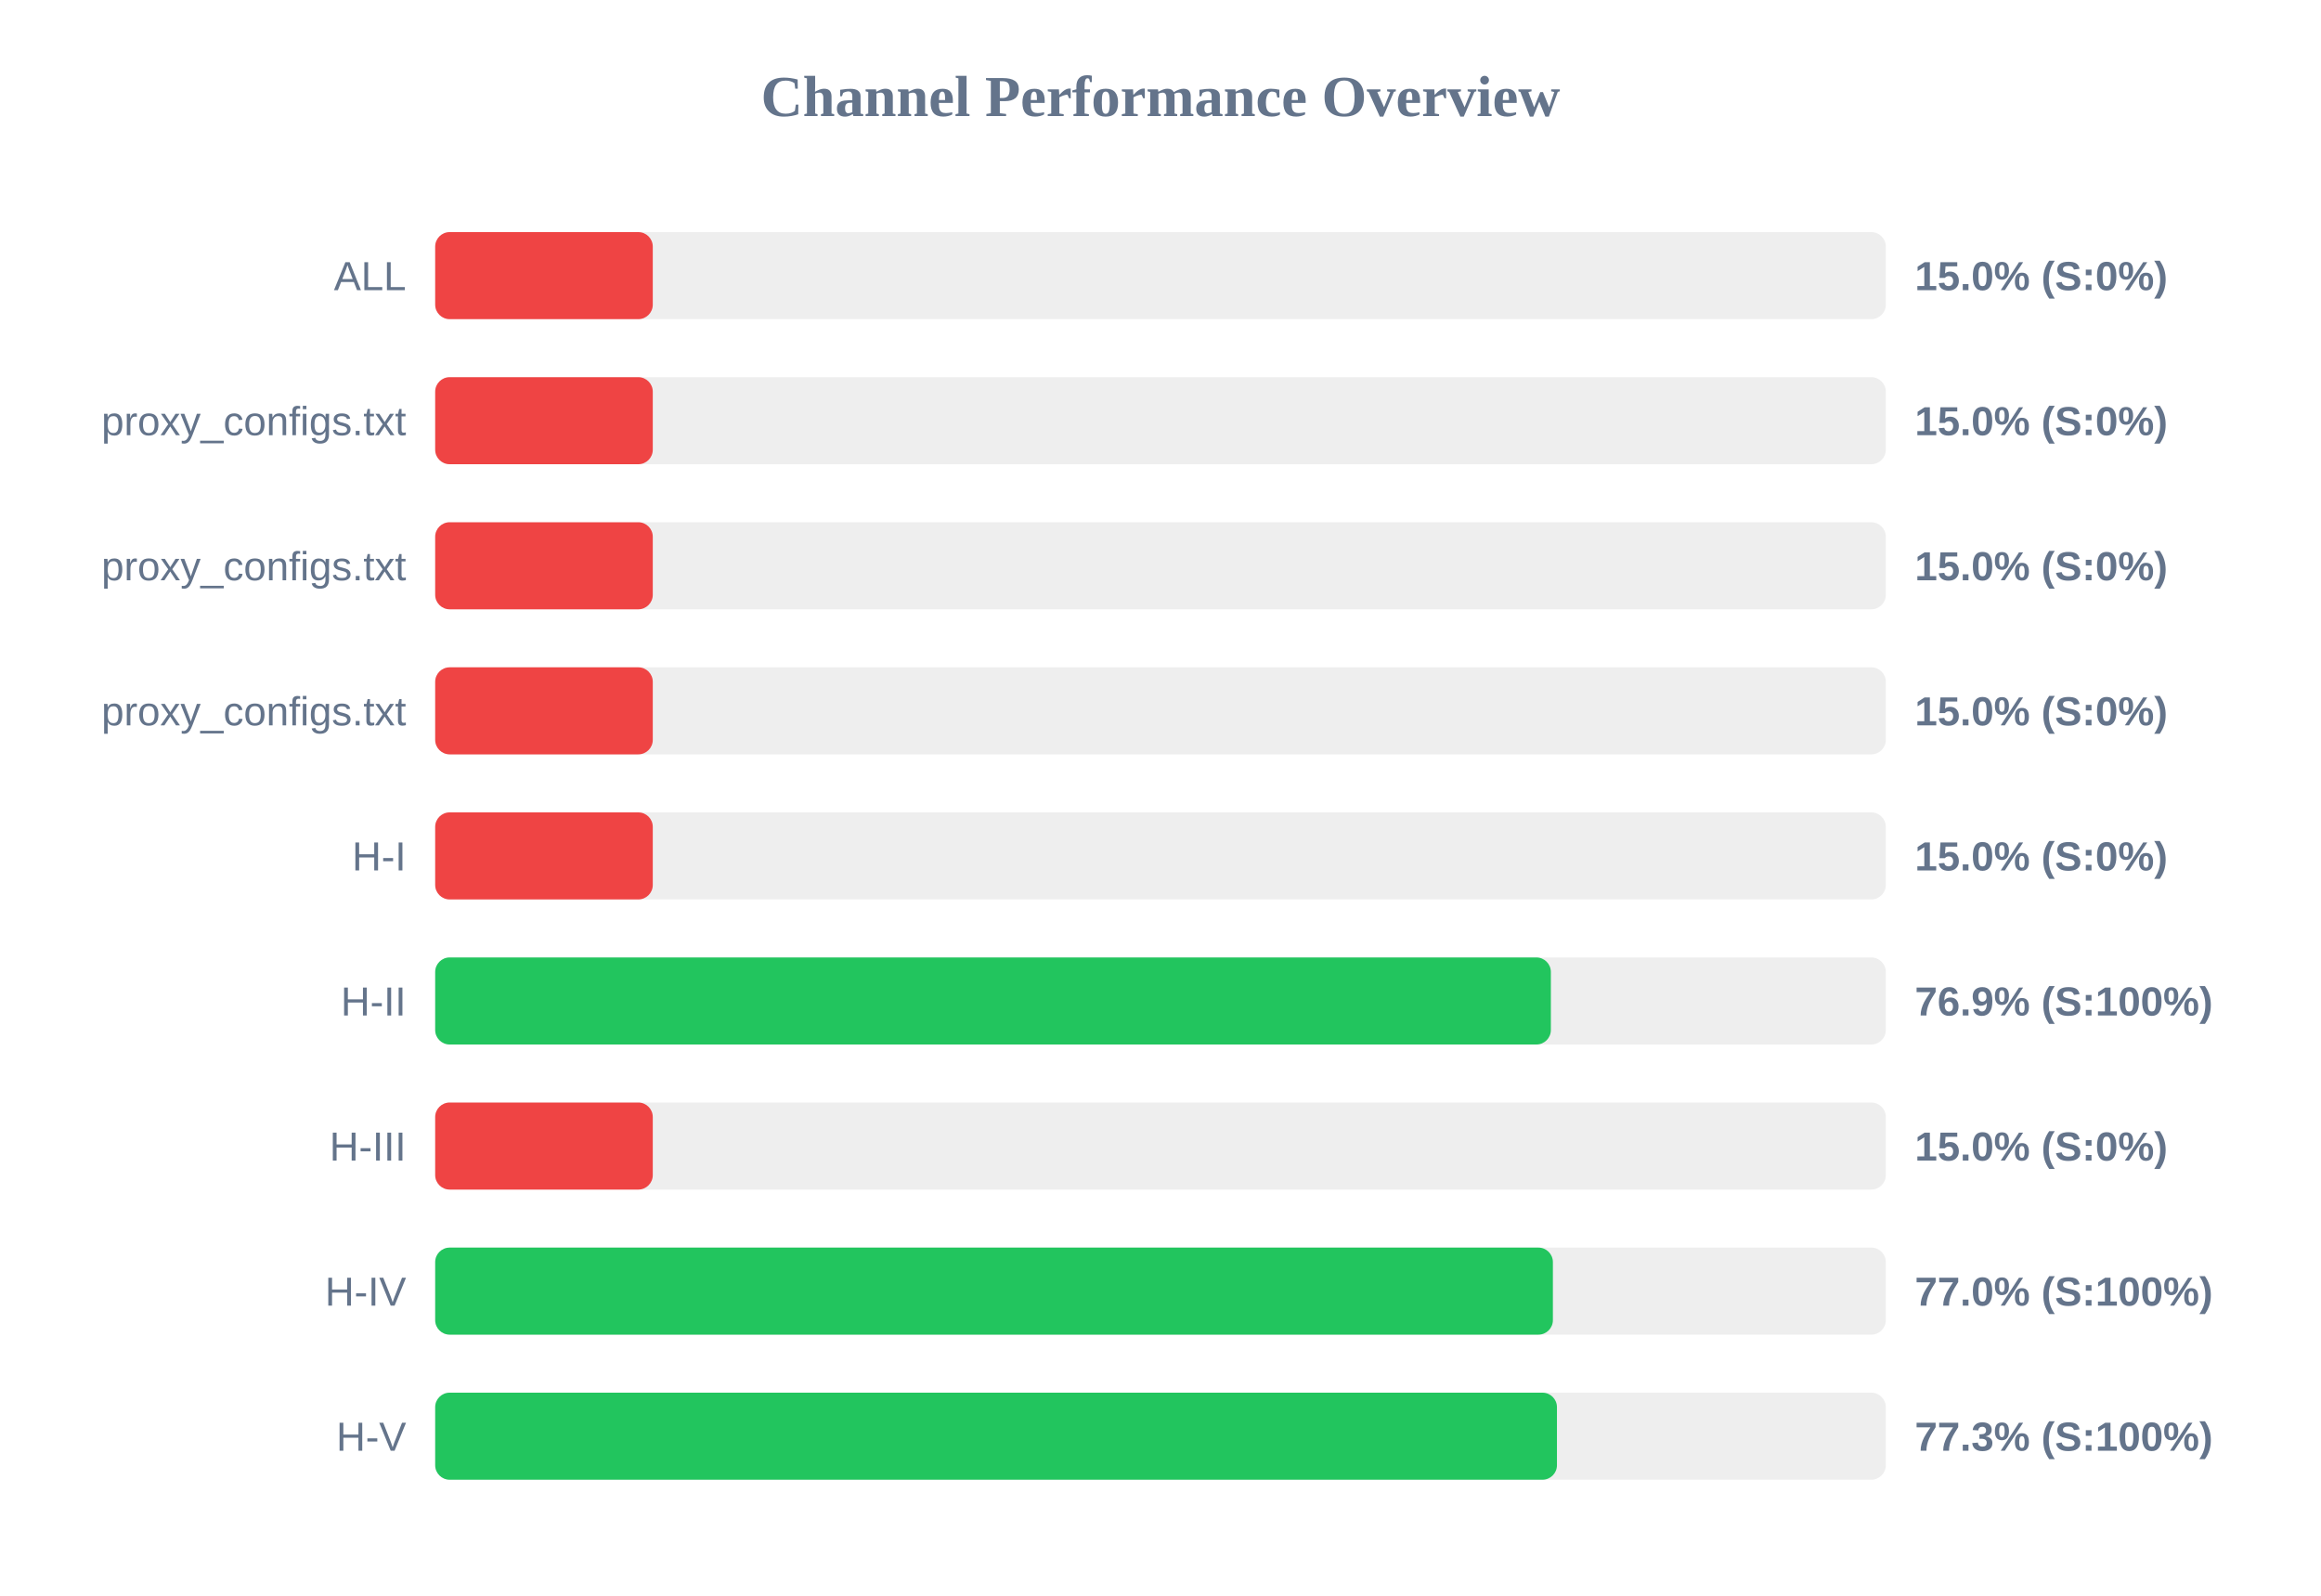
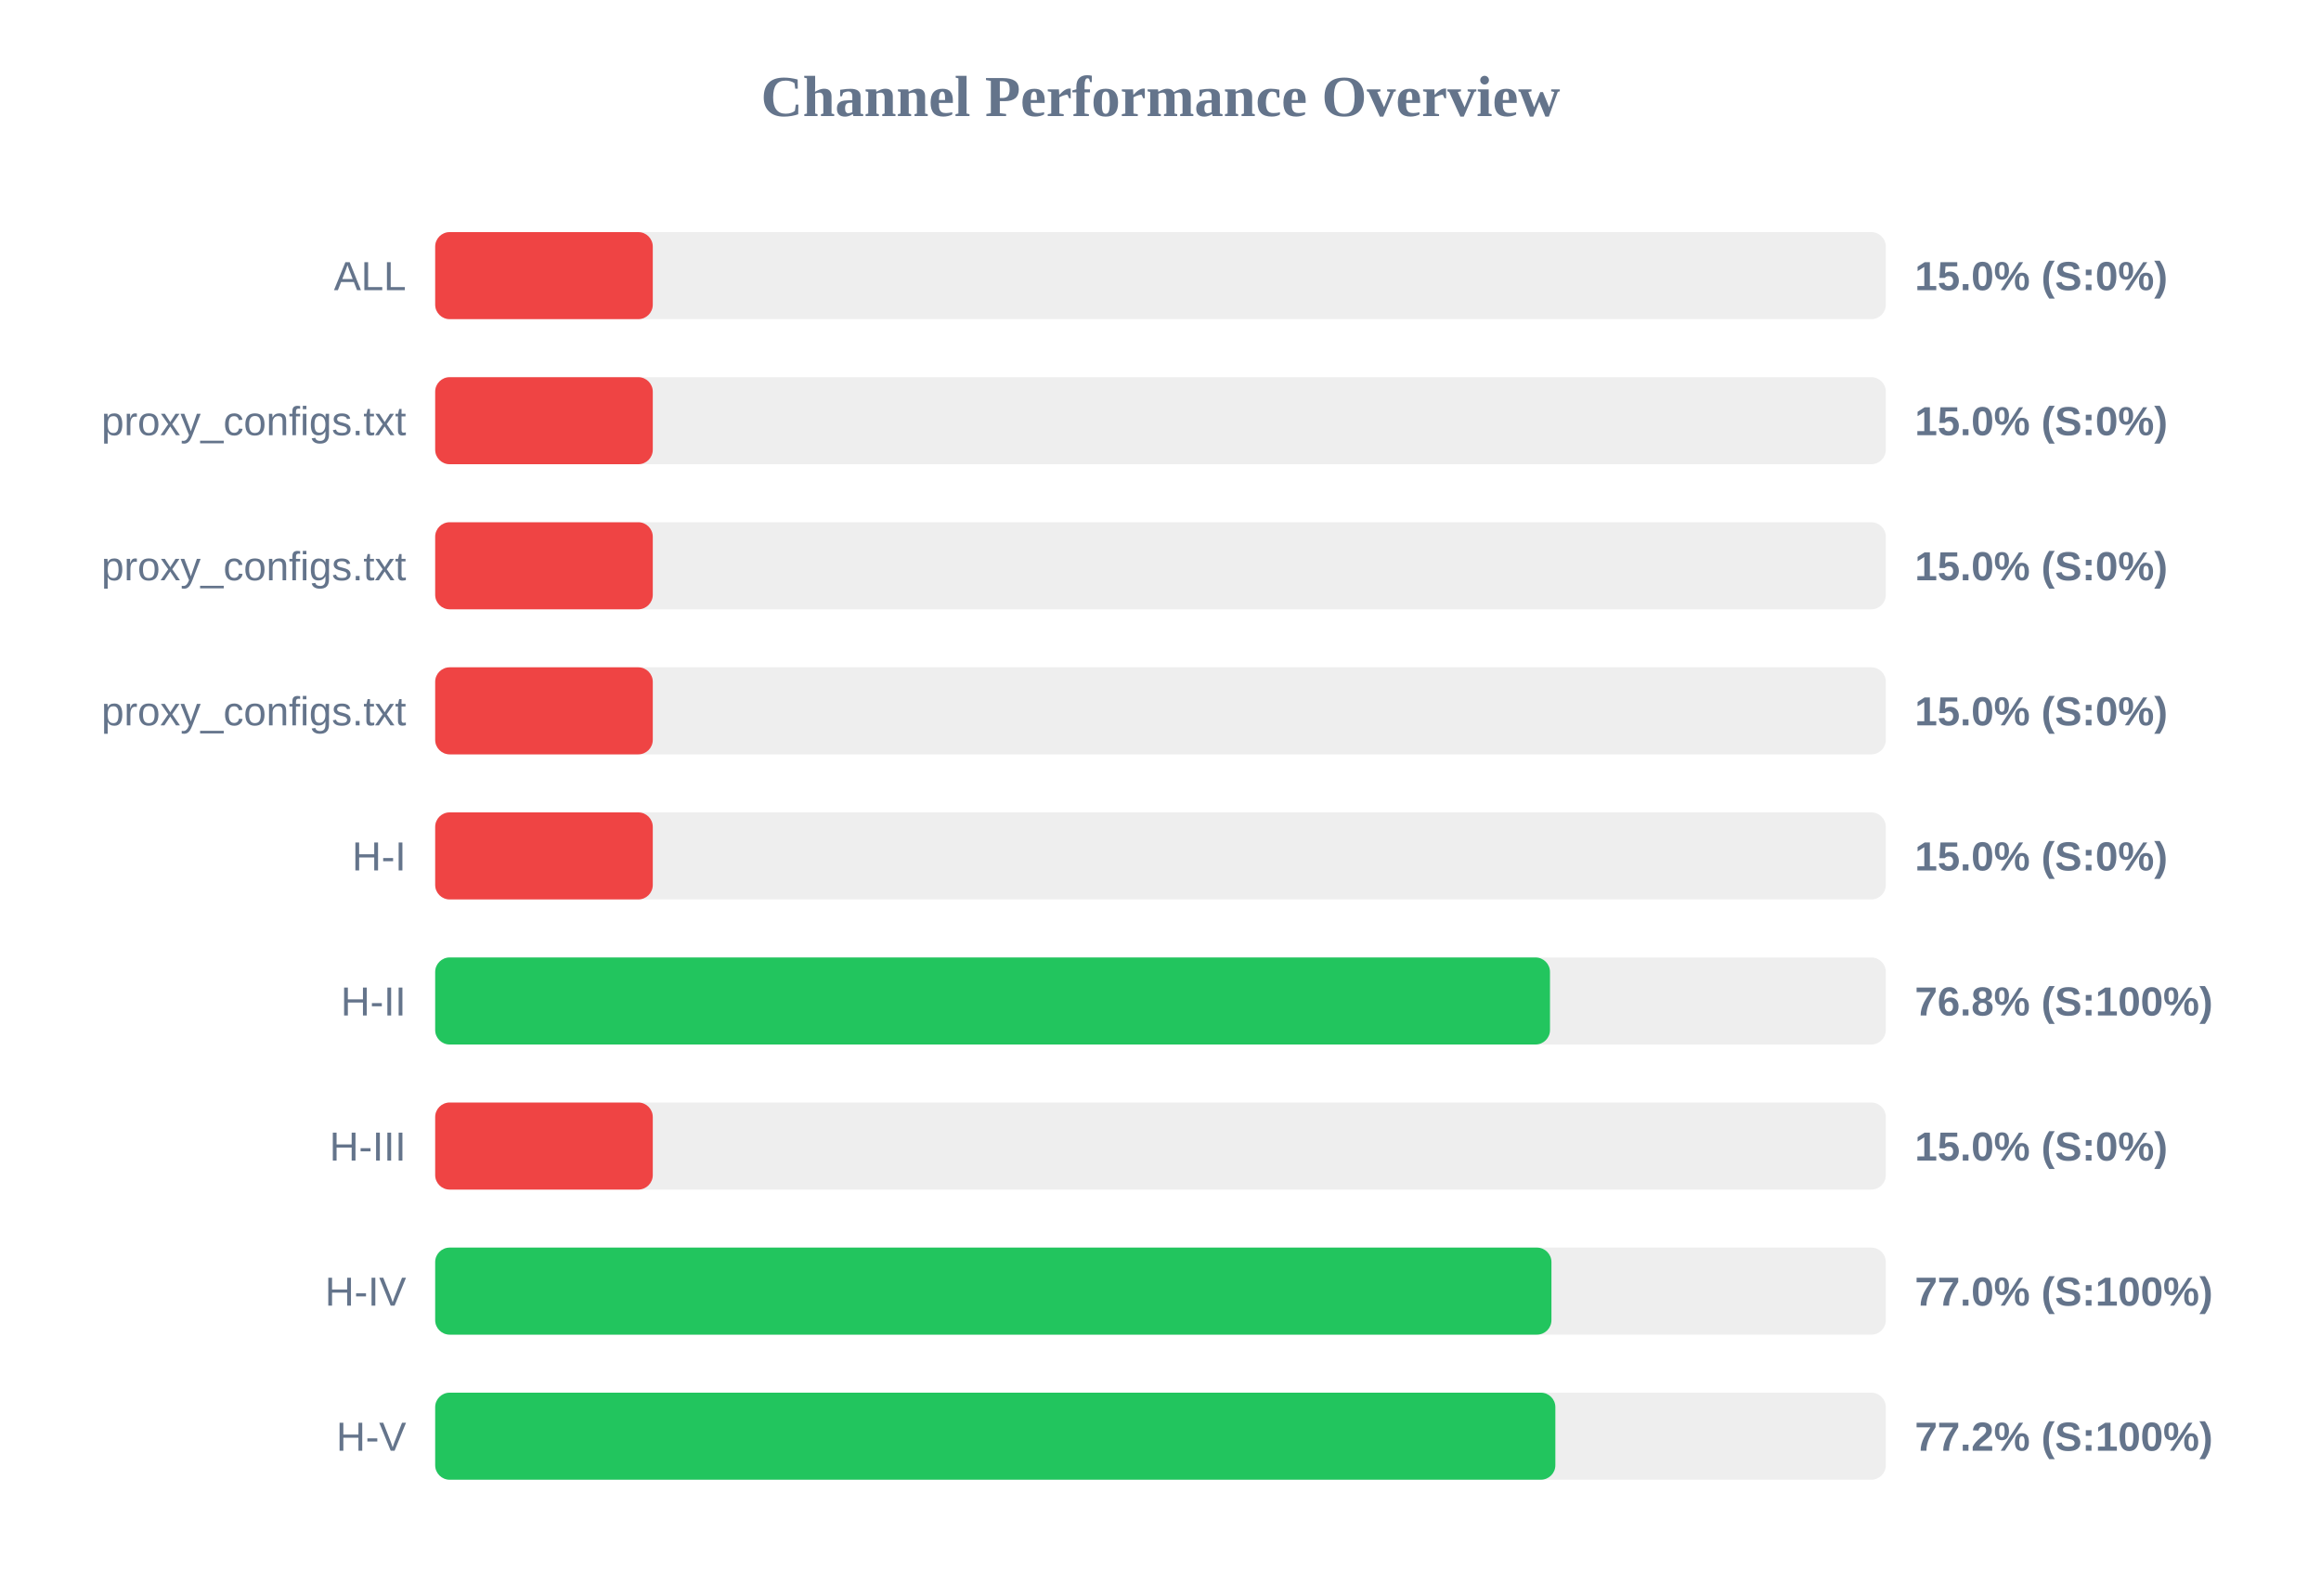
<svg xmlns="http://www.w3.org/2000/svg" width="800" height="550" version="1.1">
  <style>
        .row { font: 14px Arial; fill: #64748b; }
        .score { font: bold 14px Arial; fill: #64748b; }
    </style>
  <text x="400" y="40" text-anchor="middle" font-size="20px" font-weight="bold" fill="#64748b">Channel Performance Overview</text>
  <rect x="150" y="80" width="500" height="30" fill="#eee" rx="5" />
  <rect x="150" y="80" width="75.0" height="30" fill="#ef4444" rx="5" />
  <text x="140" y="100" text-anchor="end" class="row">ALL</text>
  <text x="660" y="100" text-anchor="start" class="score">15.0% (S:0%)</text>
  <rect x="150" y="130" width="500" height="30" fill="#eee" rx="5" />
  <rect x="150" y="130" width="75.0" height="30" fill="#ef4444" rx="5" />
  <text x="140" y="150" text-anchor="end" class="row">proxy_configs.txt</text>
  <text x="660" y="150" text-anchor="start" class="score">15.0% (S:0%)</text>
  <rect x="150" y="180" width="500" height="30" fill="#eee" rx="5" />
  <rect x="150" y="180" width="75.0" height="30" fill="#ef4444" rx="5" />
  <text x="140" y="200" text-anchor="end" class="row">proxy_configs.txt</text>
  <text x="660" y="200" text-anchor="start" class="score">15.0% (S:0%)</text>
  <rect x="150" y="230" width="500" height="30" fill="#eee" rx="5" />
  <rect x="150" y="230" width="75.0" height="30" fill="#ef4444" rx="5" />
  <text x="140" y="250" text-anchor="end" class="row">proxy_configs.txt</text>
  <text x="660" y="250" text-anchor="start" class="score">15.0% (S:0%)</text>
  <rect x="150" y="280" width="500" height="30" fill="#eee" rx="5" />
  <rect x="150" y="280" width="75.0" height="30" fill="#ef4444" rx="5" />
  <text x="140" y="300" text-anchor="end" class="row">H-I</text>
  <text x="660" y="300" text-anchor="start" class="score">15.0% (S:0%)</text>
  <rect x="150" y="330" width="500" height="30" fill="#eee" rx="5" />
-   <rect x="150" y="330" width="384.55" height="30" fill="#22c55e" rx="5" />
+   <rect x="150" y="330" width="384.25" height="30" fill="#22c55e" rx="5" />
  <text x="140" y="350" text-anchor="end" class="row">H-II</text>
-   <text x="660" y="350" text-anchor="start" class="score">76.9% (S:100%)</text>
+   <text x="660" y="350" text-anchor="start" class="score">76.8% (S:100%)</text>
  <rect x="150" y="380" width="500" height="30" fill="#eee" rx="5" />
  <rect x="150" y="380" width="75.0" height="30" fill="#ef4444" rx="5" />
  <text x="140" y="400" text-anchor="end" class="row">H-III</text>
  <text x="660" y="400" text-anchor="start" class="score">15.0% (S:0%)</text>
  <rect x="150" y="430" width="500" height="30" fill="#eee" rx="5" />
-   <rect x="150" y="430" width="385.25" height="30" fill="#22c55e" rx="5" />
+   <rect x="150" y="430" width="384.75" height="30" fill="#22c55e" rx="5" />
  <text x="140" y="450" text-anchor="end" class="row">H-IV</text>
  <text x="660" y="450" text-anchor="start" class="score">77.0% (S:100%)</text>
  <rect x="150" y="480" width="500" height="30" fill="#eee" rx="5" />
-   <rect x="150" y="480" width="386.65" height="30" fill="#22c55e" rx="5" />
+   <rect x="150" y="480" width="386.1" height="30" fill="#22c55e" rx="5" />
  <text x="140" y="500" text-anchor="end" class="row">H-V</text>
-   <text x="660" y="500" text-anchor="start" class="score">77.3% (S:100%)</text>
+   <text x="660" y="500" text-anchor="start" class="score">77.2% (S:100%)</text>
</svg>
